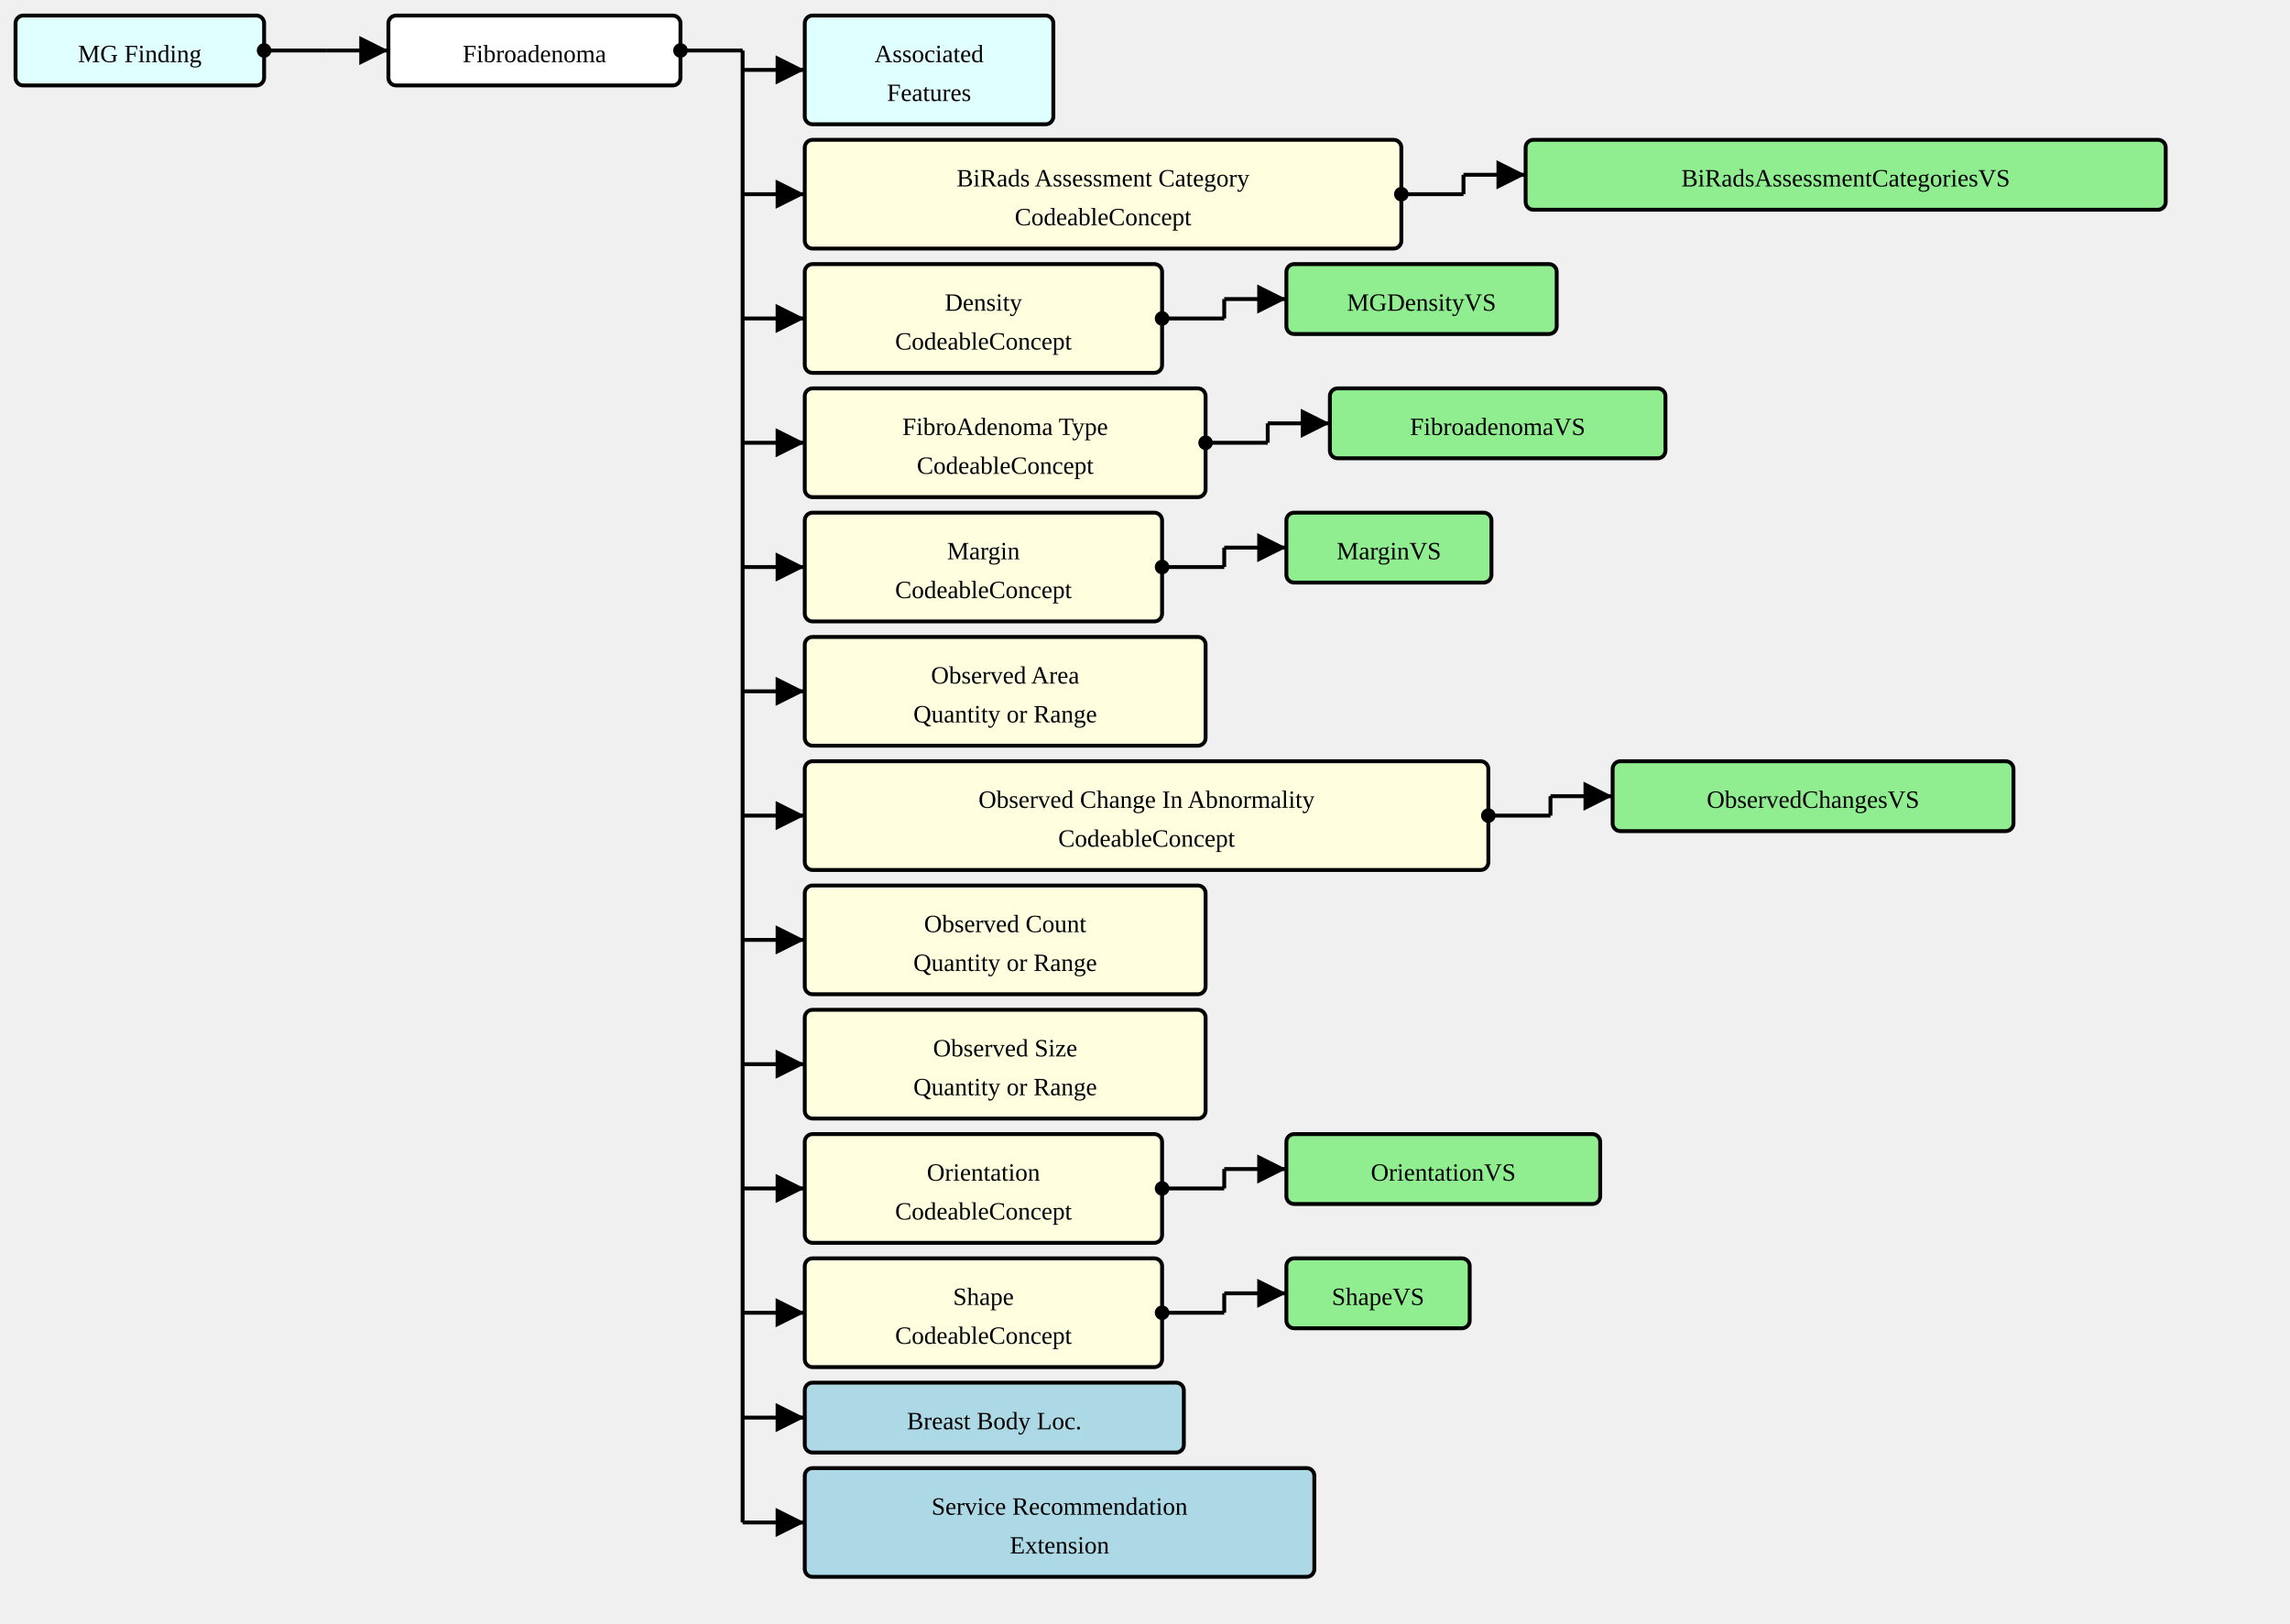
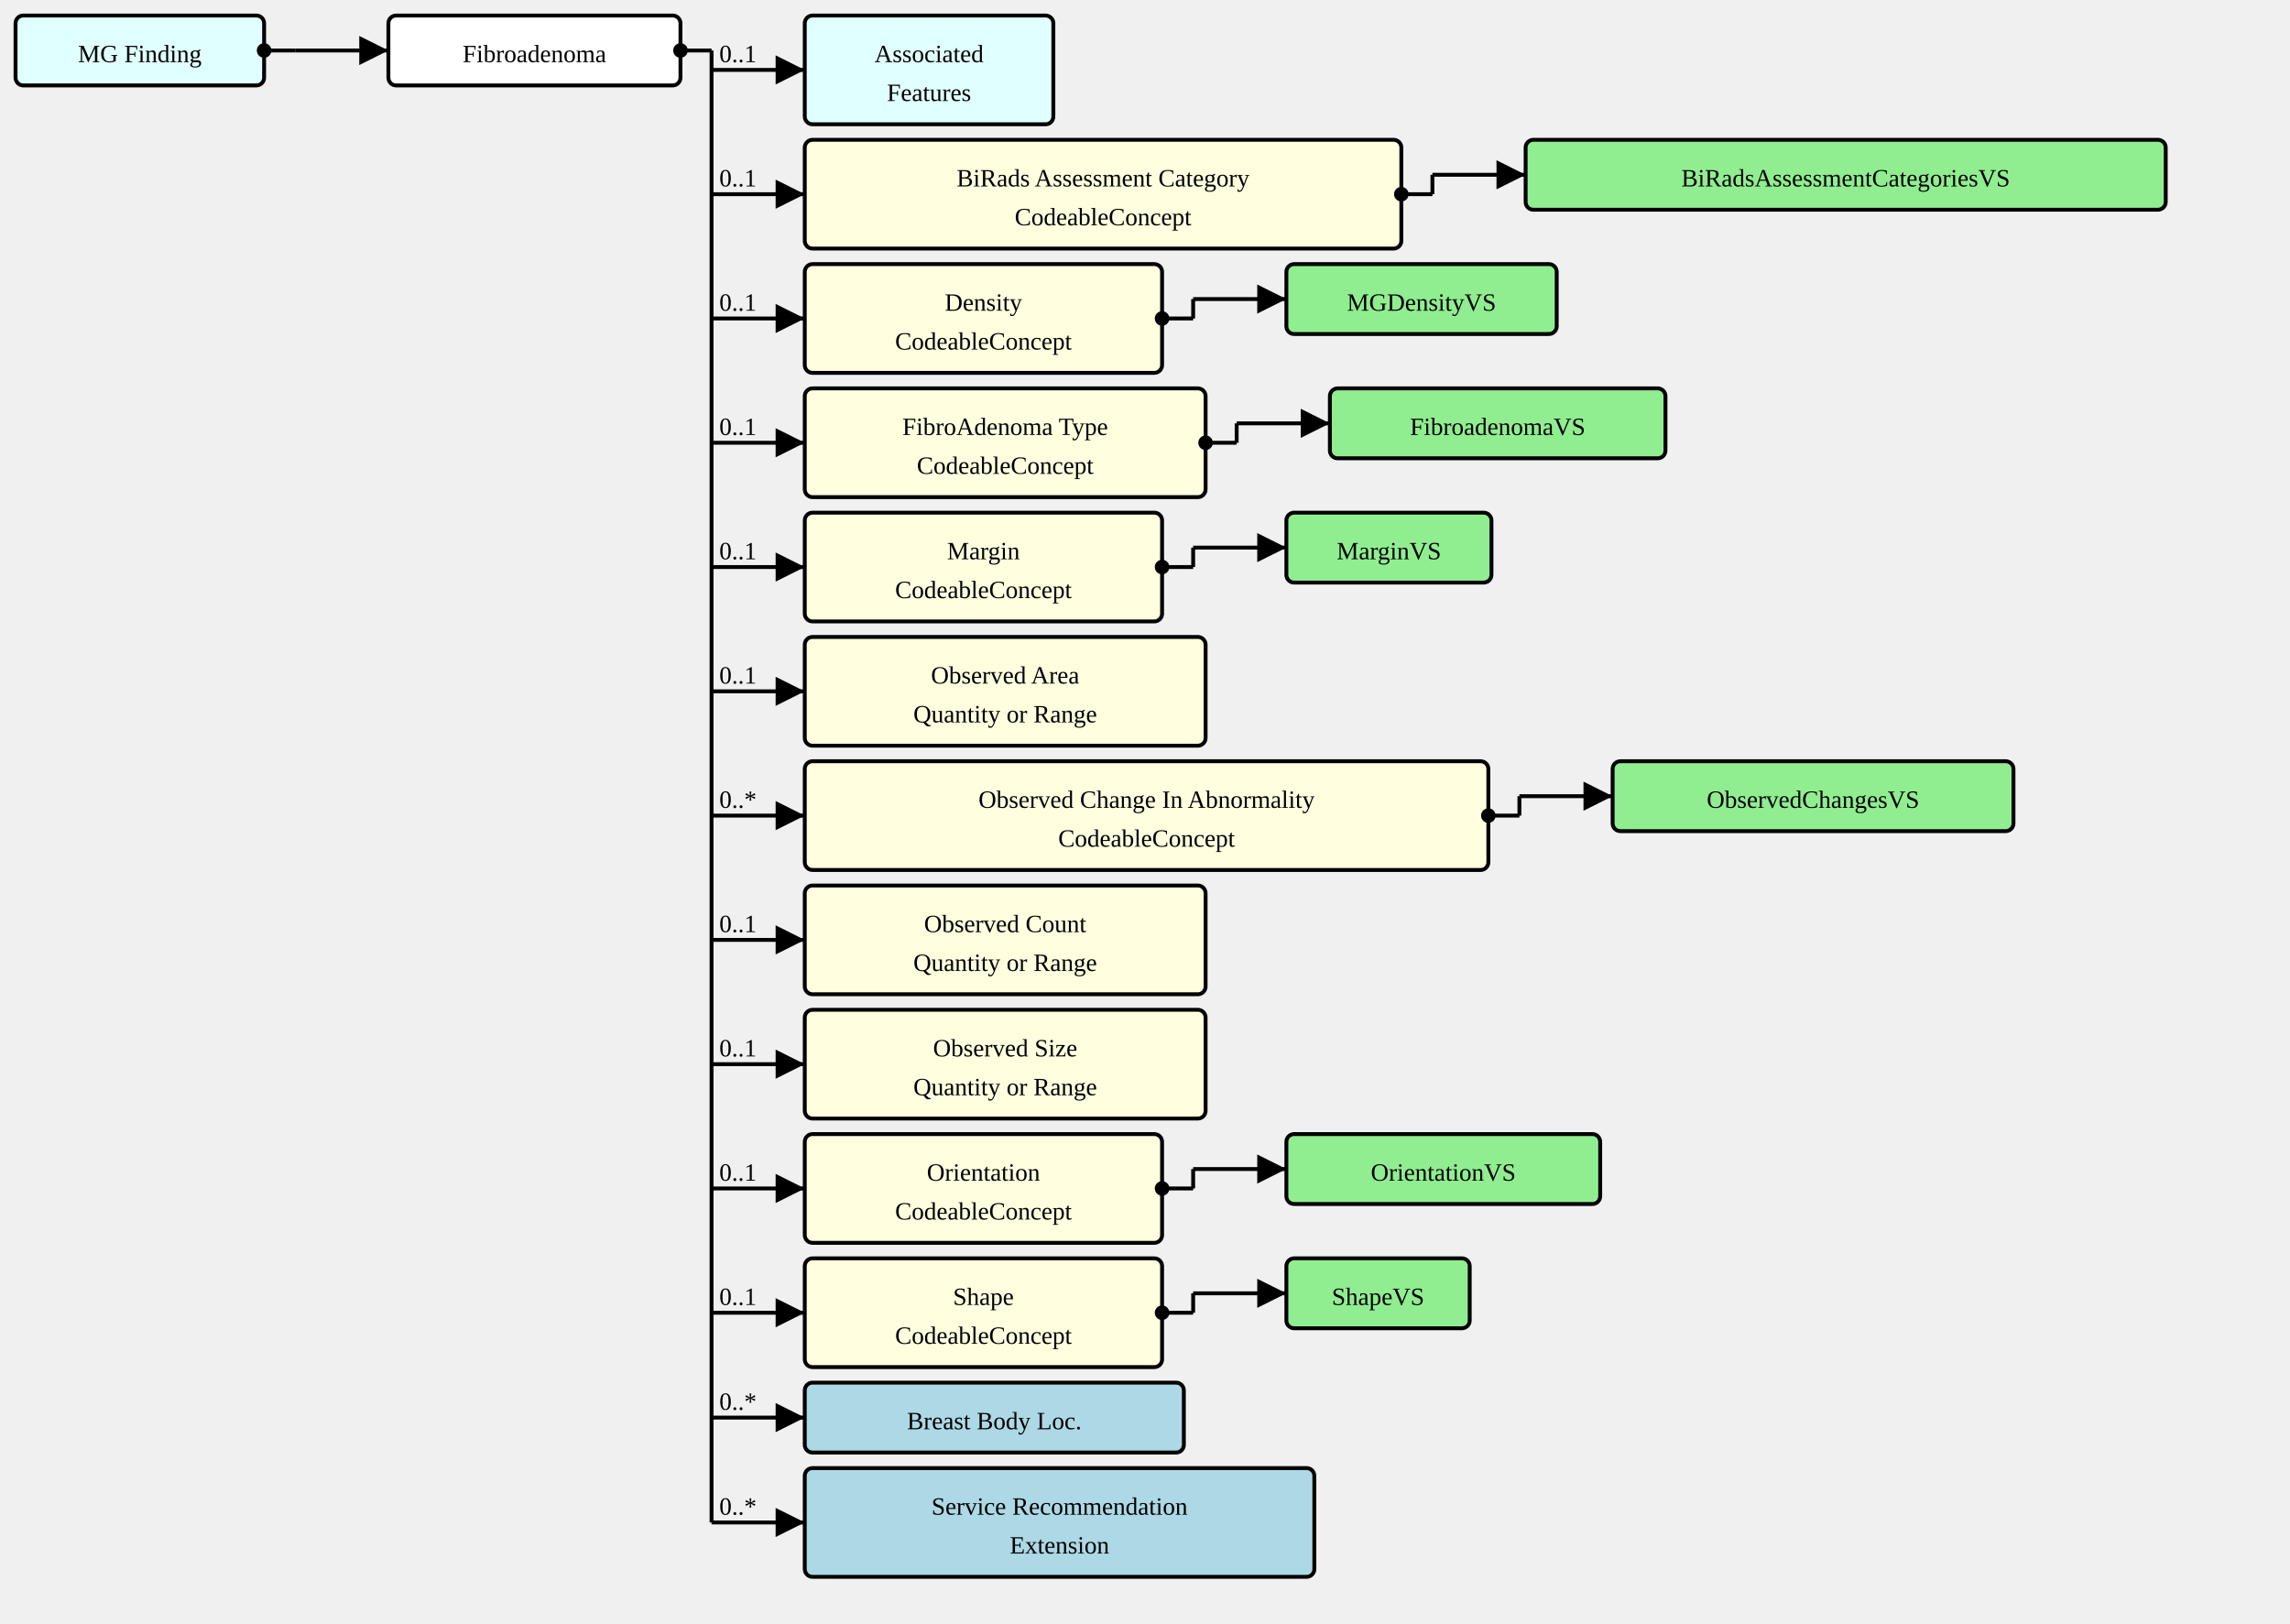
<svg xmlns="http://www.w3.org/2000/svg" version="1.1" width="1105.5" height="783.75">
  <defs>
    <marker id="arrowStart" markerWidth="3.75" markerHeight="3.75" markerUnits="px" refX="1.875" refY="1.875">
      <circle fill="Black" stroke-width="0" cx="1.875" cy="1.875" r="1.875" />
    </marker>
    <marker id="arrowEnd" markerWidth="7.5" markerHeight="7.5" markerUnits="px" refX="7.5" refY="3.75">
      <polygon fill="Black" stroke-width="0" points="0 0 7.5 3.75 0 7.5" />
    </marker>
  </defs>
  <g>
    <g transform="translate(7.5 7.5)">
-       <a href="./StructureDefinition-MGFinding.html" target="_top">
-         <rect fill="LightCyan" stroke="Black" stroke-width="1.875" x="0" y="0" width="120" height="33.75" rx="3.75" ry="3.75" />
-       </a>
+       <rect fill="LightCyan" stroke="Black" stroke-width="1.875" x="0" y="0" width="120" height="33.75" rx="3.75" ry="3.75" />
      <a href="./StructureDefinition-MGFinding.html" target="_top">
        <text x="60" y="22.5" text-anchor="middle">MG Finding</text>
      </a>
    </g>
-     <line stroke="Black" stroke-width="1.875" marker-end="url(#arrowEnd)" x1="157.5" y1="24.375" x2="187.5" y2="24.375" />
-     <line stroke="Black" stroke-width="1.875" marker-start="url(#arrowStart)" x1="127.5" y1="24.375" x2="157.5" y2="24.375" />
-     <line stroke="Black" stroke-width="1.875" x1="157.5" y1="24.375" x2="157.5" y2="24.375" />
+     <line stroke="Black" stroke-width="1.875" marker-end="url(#arrowEnd)" x1="142.5" y1="24.375" x2="187.5" y2="24.375" />
+     <text x="146.25" y="20.625" text-anchor="left" />
+     <line stroke="Black" stroke-width="1.875" marker-start="url(#arrowStart)" x1="127.5" y1="24.375" x2="142.5" y2="24.375" />
+     <line stroke="Black" stroke-width="1.875" x1="142.5" y1="24.375" x2="142.5" y2="24.375" />
  </g>
  <g>
    <g transform="translate(187.5 7.5)">
      <rect fill="White" stroke="Black" stroke-width="1.875" x="0" y="0" width="141" height="33.75" rx="3.75" ry="3.75" />
      <text x="70.5" y="22.5" text-anchor="middle">Fibroadenoma</text>
    </g>
-     <line stroke="Black" stroke-width="1.875" marker-end="url(#arrowEnd)" x1="358.5" y1="33.75" x2="388.5" y2="33.75" />
-     <line stroke="Black" stroke-width="1.875" marker-end="url(#arrowEnd)" x1="358.5" y1="93.75" x2="388.5" y2="93.75" />
-     <line stroke="Black" stroke-width="1.875" marker-end="url(#arrowEnd)" x1="358.5" y1="153.75" x2="388.5" y2="153.75" />
-     <line stroke="Black" stroke-width="1.875" marker-end="url(#arrowEnd)" x1="358.5" y1="213.75" x2="388.5" y2="213.75" />
-     <line stroke="Black" stroke-width="1.875" marker-end="url(#arrowEnd)" x1="358.5" y1="273.75" x2="388.5" y2="273.75" />
-     <line stroke="Black" stroke-width="1.875" marker-end="url(#arrowEnd)" x1="358.5" y1="333.75" x2="388.5" y2="333.75" />
-     <line stroke="Black" stroke-width="1.875" marker-end="url(#arrowEnd)" x1="358.5" y1="393.75" x2="388.5" y2="393.75" />
-     <line stroke="Black" stroke-width="1.875" marker-end="url(#arrowEnd)" x1="358.5" y1="453.75" x2="388.5" y2="453.75" />
-     <line stroke="Black" stroke-width="1.875" marker-end="url(#arrowEnd)" x1="358.5" y1="513.75" x2="388.5" y2="513.75" />
-     <line stroke="Black" stroke-width="1.875" marker-end="url(#arrowEnd)" x1="358.5" y1="573.75" x2="388.5" y2="573.75" />
-     <line stroke="Black" stroke-width="1.875" marker-end="url(#arrowEnd)" x1="358.5" y1="633.75" x2="388.5" y2="633.75" />
-     <line stroke="Black" stroke-width="1.875" marker-end="url(#arrowEnd)" x1="358.5" y1="684.375" x2="388.5" y2="684.375" />
-     <line stroke="Black" stroke-width="1.875" marker-end="url(#arrowEnd)" x1="358.5" y1="735" x2="388.5" y2="735" />
-     <line stroke="Black" stroke-width="1.875" marker-start="url(#arrowStart)" x1="328.5" y1="24.375" x2="358.5" y2="24.375" />
-     <line stroke="Black" stroke-width="1.875" x1="358.5" y1="24.375" x2="358.5" y2="735" />
+     <line stroke="Black" stroke-width="1.875" marker-end="url(#arrowEnd)" x1="343.5" y1="33.75" x2="388.5" y2="33.75" />
+     <text x="347.25" y="30" text-anchor="left">0..1</text>
+     <line stroke="Black" stroke-width="1.875" marker-end="url(#arrowEnd)" x1="343.5" y1="93.75" x2="388.5" y2="93.75" />
+     <text x="347.25" y="90" text-anchor="left">0..1</text>
+     <line stroke="Black" stroke-width="1.875" marker-end="url(#arrowEnd)" x1="343.5" y1="153.75" x2="388.5" y2="153.75" />
+     <text x="347.25" y="150" text-anchor="left">0..1</text>
+     <line stroke="Black" stroke-width="1.875" marker-end="url(#arrowEnd)" x1="343.5" y1="213.75" x2="388.5" y2="213.75" />
+     <text x="347.25" y="210" text-anchor="left">0..1</text>
+     <line stroke="Black" stroke-width="1.875" marker-end="url(#arrowEnd)" x1="343.5" y1="273.75" x2="388.5" y2="273.75" />
+     <text x="347.25" y="270" text-anchor="left">0..1</text>
+     <line stroke="Black" stroke-width="1.875" marker-end="url(#arrowEnd)" x1="343.5" y1="333.75" x2="388.5" y2="333.75" />
+     <text x="347.25" y="330" text-anchor="left">0..1</text>
+     <line stroke="Black" stroke-width="1.875" marker-end="url(#arrowEnd)" x1="343.5" y1="393.75" x2="388.5" y2="393.75" />
+     <text x="347.25" y="390" text-anchor="left">0..*</text>
+     <line stroke="Black" stroke-width="1.875" marker-end="url(#arrowEnd)" x1="343.5" y1="453.75" x2="388.5" y2="453.75" />
+     <text x="347.25" y="450" text-anchor="left">0..1</text>
+     <line stroke="Black" stroke-width="1.875" marker-end="url(#arrowEnd)" x1="343.5" y1="513.75" x2="388.5" y2="513.75" />
+     <text x="347.25" y="510" text-anchor="left">0..1</text>
+     <line stroke="Black" stroke-width="1.875" marker-end="url(#arrowEnd)" x1="343.5" y1="573.75" x2="388.5" y2="573.75" />
+     <text x="347.25" y="570" text-anchor="left">0..1</text>
+     <line stroke="Black" stroke-width="1.875" marker-end="url(#arrowEnd)" x1="343.5" y1="633.75" x2="388.5" y2="633.75" />
+     <text x="347.25" y="630" text-anchor="left">0..1</text>
+     <line stroke="Black" stroke-width="1.875" marker-end="url(#arrowEnd)" x1="343.5" y1="684.375" x2="388.5" y2="684.375" />
+     <text x="347.25" y="680.625" text-anchor="left">0..*</text>
+     <line stroke="Black" stroke-width="1.875" marker-end="url(#arrowEnd)" x1="343.5" y1="735" x2="388.5" y2="735" />
+     <text x="347.25" y="731.25" text-anchor="left">0..*</text>
+     <line stroke="Black" stroke-width="1.875" marker-start="url(#arrowStart)" x1="328.5" y1="24.375" x2="343.5" y2="24.375" />
+     <line stroke="Black" stroke-width="1.875" x1="343.5" y1="24.375" x2="343.5" y2="735" />
  </g>
  <g>
    <g transform="translate(388.5 7.5)">
-       <a href="./StructureDefinition-AssociatedFeatures.html" target="_top">
-         <rect fill="LightCyan" stroke="Black" stroke-width="1.875" x="0" y="0" width="120" height="52.5" rx="3.75" ry="3.75" />
-       </a>
+       <rect fill="LightCyan" stroke="Black" stroke-width="1.875" x="0" y="0" width="120" height="52.5" rx="3.75" ry="3.75" />
      <a href="./StructureDefinition-AssociatedFeatures.html" target="_top">
        <text x="60" y="22.5" text-anchor="middle">Associated</text>
      </a>
      <a href="./StructureDefinition-AssociatedFeatures.html" target="_top">
        <text x="60" y="41.25" text-anchor="middle">Features</text>
      </a>
    </g>
  </g>
  <g>
    <g transform="translate(388.5 67.5)">
      <a href="StructureDefinition-AbnormalityFibroadenoma-definitions.html#Observation.component:biRadsAssessmentCategory" target="_top">
        <rect fill="LightYellow" stroke="Black" stroke-width="1.875" x="0" y="0" width="288" height="52.5" rx="3.75" ry="3.75" />
      </a>
      <a href="StructureDefinition-AbnormalityFibroadenoma-definitions.html#Observation.component:biRadsAssessmentCategory" target="_top">
        <text x="144" y="22.5" text-anchor="middle">BiRads Assessment Category</text>
      </a>
      <a href="StructureDefinition-AbnormalityFibroadenoma-definitions.html#Observation.component:biRadsAssessmentCategory" target="_top">
        <text x="144" y="41.25" text-anchor="middle">CodeableConcept</text>
      </a>
    </g>
-     <line stroke="Black" stroke-width="1.875" marker-end="url(#arrowEnd)" x1="706.5" y1="84.375" x2="736.5" y2="84.375" />
-     <line stroke="Black" stroke-width="1.875" marker-start="url(#arrowStart)" x1="676.5" y1="93.75" x2="706.5" y2="93.75" />
-     <line stroke="Black" stroke-width="1.875" x1="706.5" y1="84.375" x2="706.5" y2="93.75" />
+     <line stroke="Black" stroke-width="1.875" marker-end="url(#arrowEnd)" x1="691.5" y1="84.375" x2="736.5" y2="84.375" />
+     <line stroke="Black" stroke-width="1.875" marker-start="url(#arrowStart)" x1="676.5" y1="93.75" x2="691.5" y2="93.75" />
+     <line stroke="Black" stroke-width="1.875" x1="691.5" y1="84.375" x2="691.5" y2="93.75" />
  </g>
  <g>
    <g transform="translate(736.5 67.5)">
      <a href="./ValueSet-BiRadsAssessmentCategoriesVS.html" target="_top">
        <rect fill="LightGreen" stroke="Black" stroke-width="1.875" x="0" y="0" width="309" height="33.75" rx="3.75" ry="3.75" />
      </a>
      <a href="./ValueSet-BiRadsAssessmentCategoriesVS.html" target="_top">
        <text x="154.5" y="22.5" text-anchor="middle">BiRadsAssessmentCategoriesVS</text>
      </a>
    </g>
  </g>
  <g>
    <g transform="translate(388.5 127.5)">
      <a href="StructureDefinition-AbnormalityFibroadenoma-definitions.html#Observation.component:mgDensity" target="_top">
        <rect fill="LightYellow" stroke="Black" stroke-width="1.875" x="0" y="0" width="172.5" height="52.5" rx="3.75" ry="3.75" />
      </a>
      <a href="StructureDefinition-AbnormalityFibroadenoma-definitions.html#Observation.component:mgDensity" target="_top">
        <text x="86.25" y="22.5" text-anchor="middle">Density</text>
      </a>
      <a href="StructureDefinition-AbnormalityFibroadenoma-definitions.html#Observation.component:mgDensity" target="_top">
        <text x="86.25" y="41.25" text-anchor="middle">CodeableConcept</text>
      </a>
    </g>
-     <line stroke="Black" stroke-width="1.875" marker-end="url(#arrowEnd)" x1="591" y1="144.375" x2="621" y2="144.375" />
-     <line stroke="Black" stroke-width="1.875" marker-start="url(#arrowStart)" x1="561" y1="153.75" x2="591" y2="153.75" />
-     <line stroke="Black" stroke-width="1.875" x1="591" y1="144.375" x2="591" y2="153.75" />
+     <line stroke="Black" stroke-width="1.875" marker-end="url(#arrowEnd)" x1="576" y1="144.375" x2="621" y2="144.375" />
+     <line stroke="Black" stroke-width="1.875" marker-start="url(#arrowStart)" x1="561" y1="153.75" x2="576" y2="153.75" />
+     <line stroke="Black" stroke-width="1.875" x1="576" y1="144.375" x2="576" y2="153.75" />
  </g>
  <g>
    <g transform="translate(621 127.5)">
      <a href="./ValueSet-MGDensityVS.html" target="_top">
        <rect fill="LightGreen" stroke="Black" stroke-width="1.875" x="0" y="0" width="130.5" height="33.75" rx="3.75" ry="3.75" />
      </a>
      <a href="./ValueSet-MGDensityVS.html" target="_top">
        <text x="65.25" y="22.5" text-anchor="middle">MGDensityVS</text>
      </a>
    </g>
  </g>
  <g>
    <g transform="translate(388.5 187.5)">
      <a href="StructureDefinition-AbnormalityFibroadenoma-definitions.html#Observation.component:fibroAdenomaType" target="_top">
        <rect fill="LightYellow" stroke="Black" stroke-width="1.875" x="0" y="0" width="193.5" height="52.5" rx="3.75" ry="3.75" />
      </a>
      <a href="StructureDefinition-AbnormalityFibroadenoma-definitions.html#Observation.component:fibroAdenomaType" target="_top">
        <text x="96.75" y="22.5" text-anchor="middle">FibroAdenoma Type</text>
      </a>
      <a href="StructureDefinition-AbnormalityFibroadenoma-definitions.html#Observation.component:fibroAdenomaType" target="_top">
        <text x="96.75" y="41.25" text-anchor="middle">CodeableConcept</text>
      </a>
    </g>
-     <line stroke="Black" stroke-width="1.875" marker-end="url(#arrowEnd)" x1="612" y1="204.375" x2="642" y2="204.375" />
-     <line stroke="Black" stroke-width="1.875" marker-start="url(#arrowStart)" x1="582" y1="213.75" x2="612" y2="213.75" />
-     <line stroke="Black" stroke-width="1.875" x1="612" y1="204.375" x2="612" y2="213.75" />
+     <line stroke="Black" stroke-width="1.875" marker-end="url(#arrowEnd)" x1="597" y1="204.375" x2="642" y2="204.375" />
+     <line stroke="Black" stroke-width="1.875" marker-start="url(#arrowStart)" x1="582" y1="213.75" x2="597" y2="213.75" />
+     <line stroke="Black" stroke-width="1.875" x1="597" y1="204.375" x2="597" y2="213.75" />
  </g>
  <g>
    <g transform="translate(642 187.5)">
      <a href="./ValueSet-FibroadenomaVS.html" target="_top">
        <rect fill="LightGreen" stroke="Black" stroke-width="1.875" x="0" y="0" width="162" height="33.75" rx="3.75" ry="3.75" />
      </a>
      <a href="./ValueSet-FibroadenomaVS.html" target="_top">
        <text x="81" y="22.5" text-anchor="middle">FibroadenomaVS</text>
      </a>
    </g>
  </g>
  <g>
    <g transform="translate(388.5 247.5)">
      <a href="StructureDefinition-AbnormalityFibroadenoma-definitions.html#Observation.component:margin" target="_top">
        <rect fill="LightYellow" stroke="Black" stroke-width="1.875" x="0" y="0" width="172.5" height="52.5" rx="3.75" ry="3.75" />
      </a>
      <a href="StructureDefinition-AbnormalityFibroadenoma-definitions.html#Observation.component:margin" target="_top">
        <text x="86.25" y="22.5" text-anchor="middle">Margin</text>
      </a>
      <a href="StructureDefinition-AbnormalityFibroadenoma-definitions.html#Observation.component:margin" target="_top">
        <text x="86.25" y="41.25" text-anchor="middle">CodeableConcept</text>
      </a>
    </g>
-     <line stroke="Black" stroke-width="1.875" marker-end="url(#arrowEnd)" x1="591" y1="264.375" x2="621" y2="264.375" />
-     <line stroke="Black" stroke-width="1.875" marker-start="url(#arrowStart)" x1="561" y1="273.75" x2="591" y2="273.75" />
-     <line stroke="Black" stroke-width="1.875" x1="591" y1="264.375" x2="591" y2="273.75" />
+     <line stroke="Black" stroke-width="1.875" marker-end="url(#arrowEnd)" x1="576" y1="264.375" x2="621" y2="264.375" />
+     <line stroke="Black" stroke-width="1.875" marker-start="url(#arrowStart)" x1="561" y1="273.75" x2="576" y2="273.75" />
+     <line stroke="Black" stroke-width="1.875" x1="576" y1="264.375" x2="576" y2="273.75" />
  </g>
  <g>
    <g transform="translate(621 247.5)">
      <a href="./ValueSet-MarginVS.html" target="_top">
        <rect fill="LightGreen" stroke="Black" stroke-width="1.875" x="0" y="0" width="99" height="33.75" rx="3.75" ry="3.75" />
      </a>
      <a href="./ValueSet-MarginVS.html" target="_top">
        <text x="49.5" y="22.5" text-anchor="middle">MarginVS</text>
      </a>
    </g>
  </g>
  <g>
    <g transform="translate(388.5 307.5)">
      <a href="StructureDefinition-AbnormalityFibroadenoma-definitions.html#Observation.component:observedArea" target="_top">
        <rect fill="LightYellow" stroke="Black" stroke-width="1.875" x="0" y="0" width="193.5" height="52.5" rx="3.75" ry="3.75" />
      </a>
      <a href="StructureDefinition-AbnormalityFibroadenoma-definitions.html#Observation.component:observedArea" target="_top">
        <text x="96.75" y="22.5" text-anchor="middle">Observed Area</text>
      </a>
      <a href="StructureDefinition-AbnormalityFibroadenoma-definitions.html#Observation.component:observedArea" target="_top">
        <text x="96.75" y="41.25" text-anchor="middle">Quantity or Range</text>
      </a>
    </g>
  </g>
  <g>
    <g transform="translate(388.5 367.5)">
      <a href="StructureDefinition-AbnormalityFibroadenoma-definitions.html#Observation.component:observedChanges" target="_top">
        <rect fill="LightYellow" stroke="Black" stroke-width="1.875" x="0" y="0" width="330" height="52.5" rx="3.75" ry="3.75" />
      </a>
      <a href="StructureDefinition-AbnormalityFibroadenoma-definitions.html#Observation.component:observedChanges" target="_top">
        <text x="165" y="22.5" text-anchor="middle">Observed Change In Abnormality</text>
      </a>
      <a href="StructureDefinition-AbnormalityFibroadenoma-definitions.html#Observation.component:observedChanges" target="_top">
        <text x="165" y="41.25" text-anchor="middle">CodeableConcept</text>
      </a>
    </g>
-     <line stroke="Black" stroke-width="1.875" marker-end="url(#arrowEnd)" x1="748.5" y1="384.375" x2="778.5" y2="384.375" />
-     <line stroke="Black" stroke-width="1.875" marker-start="url(#arrowStart)" x1="718.5" y1="393.75" x2="748.5" y2="393.75" />
-     <line stroke="Black" stroke-width="1.875" x1="748.5" y1="384.375" x2="748.5" y2="393.75" />
+     <line stroke="Black" stroke-width="1.875" marker-end="url(#arrowEnd)" x1="733.5" y1="384.375" x2="778.5" y2="384.375" />
+     <line stroke="Black" stroke-width="1.875" marker-start="url(#arrowStart)" x1="718.5" y1="393.75" x2="733.5" y2="393.75" />
+     <line stroke="Black" stroke-width="1.875" x1="733.5" y1="384.375" x2="733.5" y2="393.75" />
  </g>
  <g>
    <g transform="translate(778.5 367.5)">
      <a href="./ValueSet-ObservedChangesVS.html" target="_top">
        <rect fill="LightGreen" stroke="Black" stroke-width="1.875" x="0" y="0" width="193.5" height="33.75" rx="3.75" ry="3.75" />
      </a>
      <a href="./ValueSet-ObservedChangesVS.html" target="_top">
        <text x="96.75" y="22.5" text-anchor="middle">ObservedChangesVS</text>
      </a>
    </g>
  </g>
  <g>
    <g transform="translate(388.5 427.5)">
      <a href="StructureDefinition-AbnormalityFibroadenoma-definitions.html#Observation.component:observedCount" target="_top">
        <rect fill="LightYellow" stroke="Black" stroke-width="1.875" x="0" y="0" width="193.5" height="52.5" rx="3.75" ry="3.75" />
      </a>
      <a href="StructureDefinition-AbnormalityFibroadenoma-definitions.html#Observation.component:observedCount" target="_top">
        <text x="96.75" y="22.5" text-anchor="middle">Observed Count</text>
      </a>
      <a href="StructureDefinition-AbnormalityFibroadenoma-definitions.html#Observation.component:observedCount" target="_top">
        <text x="96.75" y="41.25" text-anchor="middle">Quantity or Range</text>
      </a>
    </g>
  </g>
  <g>
    <g transform="translate(388.5 487.5)">
      <a href="StructureDefinition-AbnormalityFibroadenoma-definitions.html#Observation.component:observedSize" target="_top">
        <rect fill="LightYellow" stroke="Black" stroke-width="1.875" x="0" y="0" width="193.5" height="52.5" rx="3.75" ry="3.75" />
      </a>
      <a href="StructureDefinition-AbnormalityFibroadenoma-definitions.html#Observation.component:observedSize" target="_top">
        <text x="96.75" y="22.5" text-anchor="middle">Observed Size</text>
      </a>
      <a href="StructureDefinition-AbnormalityFibroadenoma-definitions.html#Observation.component:observedSize" target="_top">
        <text x="96.75" y="41.25" text-anchor="middle">Quantity or Range</text>
      </a>
    </g>
  </g>
  <g>
    <g transform="translate(388.5 547.5)">
      <a href="StructureDefinition-AbnormalityFibroadenoma-definitions.html#Observation.component:orientation" target="_top">
        <rect fill="LightYellow" stroke="Black" stroke-width="1.875" x="0" y="0" width="172.5" height="52.5" rx="3.75" ry="3.75" />
      </a>
      <a href="StructureDefinition-AbnormalityFibroadenoma-definitions.html#Observation.component:orientation" target="_top">
        <text x="86.25" y="22.5" text-anchor="middle">Orientation</text>
      </a>
      <a href="StructureDefinition-AbnormalityFibroadenoma-definitions.html#Observation.component:orientation" target="_top">
        <text x="86.25" y="41.25" text-anchor="middle">CodeableConcept</text>
      </a>
    </g>
-     <line stroke="Black" stroke-width="1.875" marker-end="url(#arrowEnd)" x1="591" y1="564.375" x2="621" y2="564.375" />
-     <line stroke="Black" stroke-width="1.875" marker-start="url(#arrowStart)" x1="561" y1="573.75" x2="591" y2="573.75" />
-     <line stroke="Black" stroke-width="1.875" x1="591" y1="564.375" x2="591" y2="573.75" />
+     <line stroke="Black" stroke-width="1.875" marker-end="url(#arrowEnd)" x1="576" y1="564.375" x2="621" y2="564.375" />
+     <line stroke="Black" stroke-width="1.875" marker-start="url(#arrowStart)" x1="561" y1="573.75" x2="576" y2="573.75" />
+     <line stroke="Black" stroke-width="1.875" x1="576" y1="564.375" x2="576" y2="573.75" />
  </g>
  <g>
    <g transform="translate(621 547.5)">
      <a href="./ValueSet-OrientationVS.html" target="_top">
        <rect fill="LightGreen" stroke="Black" stroke-width="1.875" x="0" y="0" width="151.5" height="33.75" rx="3.75" ry="3.75" />
      </a>
      <a href="./ValueSet-OrientationVS.html" target="_top">
        <text x="75.75" y="22.5" text-anchor="middle">OrientationVS</text>
      </a>
    </g>
  </g>
  <g>
    <g transform="translate(388.5 607.5)">
      <a href="StructureDefinition-AbnormalityFibroadenoma-definitions.html#Observation.component:shape" target="_top">
        <rect fill="LightYellow" stroke="Black" stroke-width="1.875" x="0" y="0" width="172.5" height="52.5" rx="3.75" ry="3.75" />
      </a>
      <a href="StructureDefinition-AbnormalityFibroadenoma-definitions.html#Observation.component:shape" target="_top">
        <text x="86.25" y="22.5" text-anchor="middle">Shape</text>
      </a>
      <a href="StructureDefinition-AbnormalityFibroadenoma-definitions.html#Observation.component:shape" target="_top">
        <text x="86.25" y="41.25" text-anchor="middle">CodeableConcept</text>
      </a>
    </g>
-     <line stroke="Black" stroke-width="1.875" marker-end="url(#arrowEnd)" x1="591" y1="624.375" x2="621" y2="624.375" />
-     <line stroke="Black" stroke-width="1.875" marker-start="url(#arrowStart)" x1="561" y1="633.75" x2="591" y2="633.75" />
-     <line stroke="Black" stroke-width="1.875" x1="591" y1="624.375" x2="591" y2="633.75" />
+     <line stroke="Black" stroke-width="1.875" marker-end="url(#arrowEnd)" x1="576" y1="624.375" x2="621" y2="624.375" />
+     <line stroke="Black" stroke-width="1.875" marker-start="url(#arrowStart)" x1="561" y1="633.75" x2="576" y2="633.75" />
+     <line stroke="Black" stroke-width="1.875" x1="576" y1="624.375" x2="576" y2="633.75" />
  </g>
  <g>
    <g transform="translate(621 607.5)">
      <a href="./ValueSet-ShapeVS.html" target="_top">
        <rect fill="LightGreen" stroke="Black" stroke-width="1.875" x="0" y="0" width="88.5" height="33.75" rx="3.75" ry="3.75" />
      </a>
      <a href="./ValueSet-ShapeVS.html" target="_top">
        <text x="44.25" y="22.5" text-anchor="middle">ShapeVS</text>
      </a>
    </g>
  </g>
  <g>
    <g transform="translate(388.5 667.5)">
-       <a href="./StructureDefinition-BreastBodyLocationExtension.html" target="_top">
-         <rect fill="LightBlue" stroke="Black" stroke-width="1.875" x="0" y="0" width="183" height="33.75" rx="3.75" ry="3.75" />
-       </a>
+       <rect fill="LightBlue" stroke="Black" stroke-width="1.875" x="0" y="0" width="183" height="33.75" rx="3.75" ry="3.75" />
      <a href="./StructureDefinition-BreastBodyLocationExtension.html" target="_top">
        <text x="91.5" y="22.5" text-anchor="middle">Breast Body Loc.</text>
      </a>
    </g>
  </g>
  <g>
    <g transform="translate(388.5 708.75)">
-       <a href="./StructureDefinition-ServiceRecommendationExtension.html" target="_top">
-         <rect fill="LightBlue" stroke="Black" stroke-width="1.875" x="0" y="0" width="246" height="52.5" rx="3.75" ry="3.75" />
-       </a>
+       <rect fill="LightBlue" stroke="Black" stroke-width="1.875" x="0" y="0" width="246" height="52.5" rx="3.75" ry="3.75" />
      <a href="./StructureDefinition-ServiceRecommendationExtension.html" target="_top">
        <text x="123" y="22.5" text-anchor="middle">Service Recommendation</text>
      </a>
      <a href="./StructureDefinition-ServiceRecommendationExtension.html" target="_top">
        <text x="123" y="41.25" text-anchor="middle">Extension</text>
      </a>
    </g>
  </g>
</svg>
